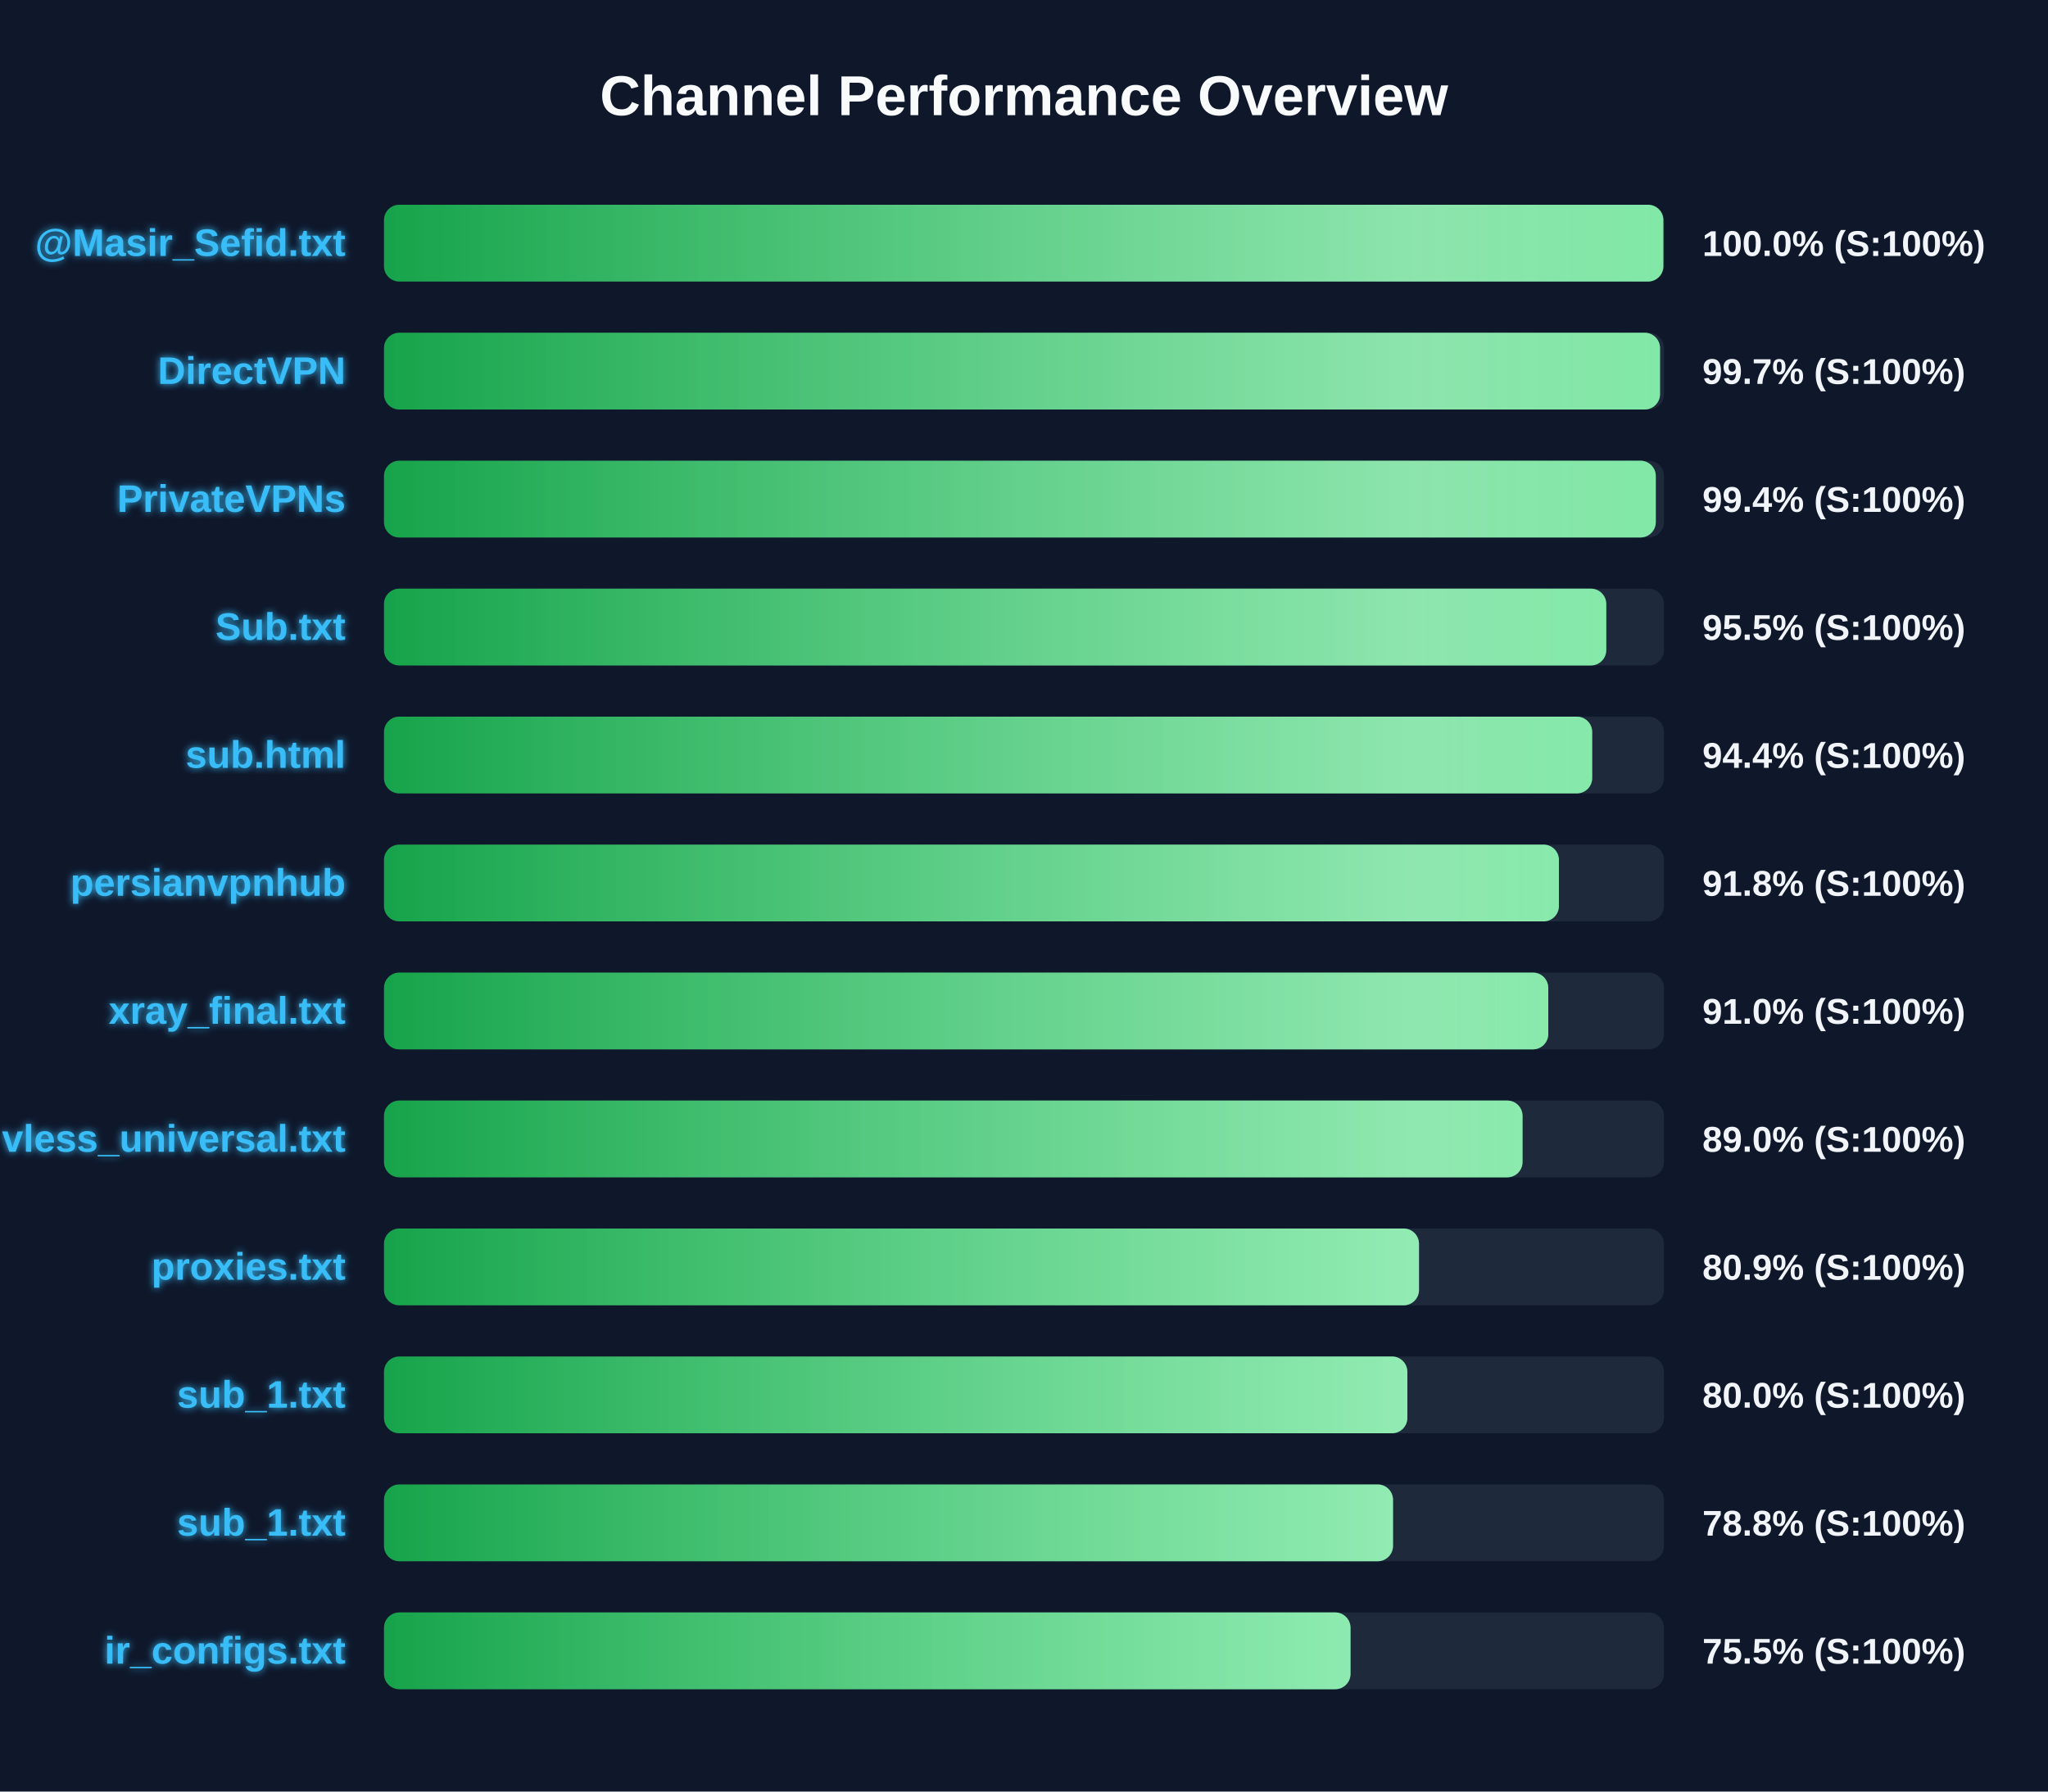
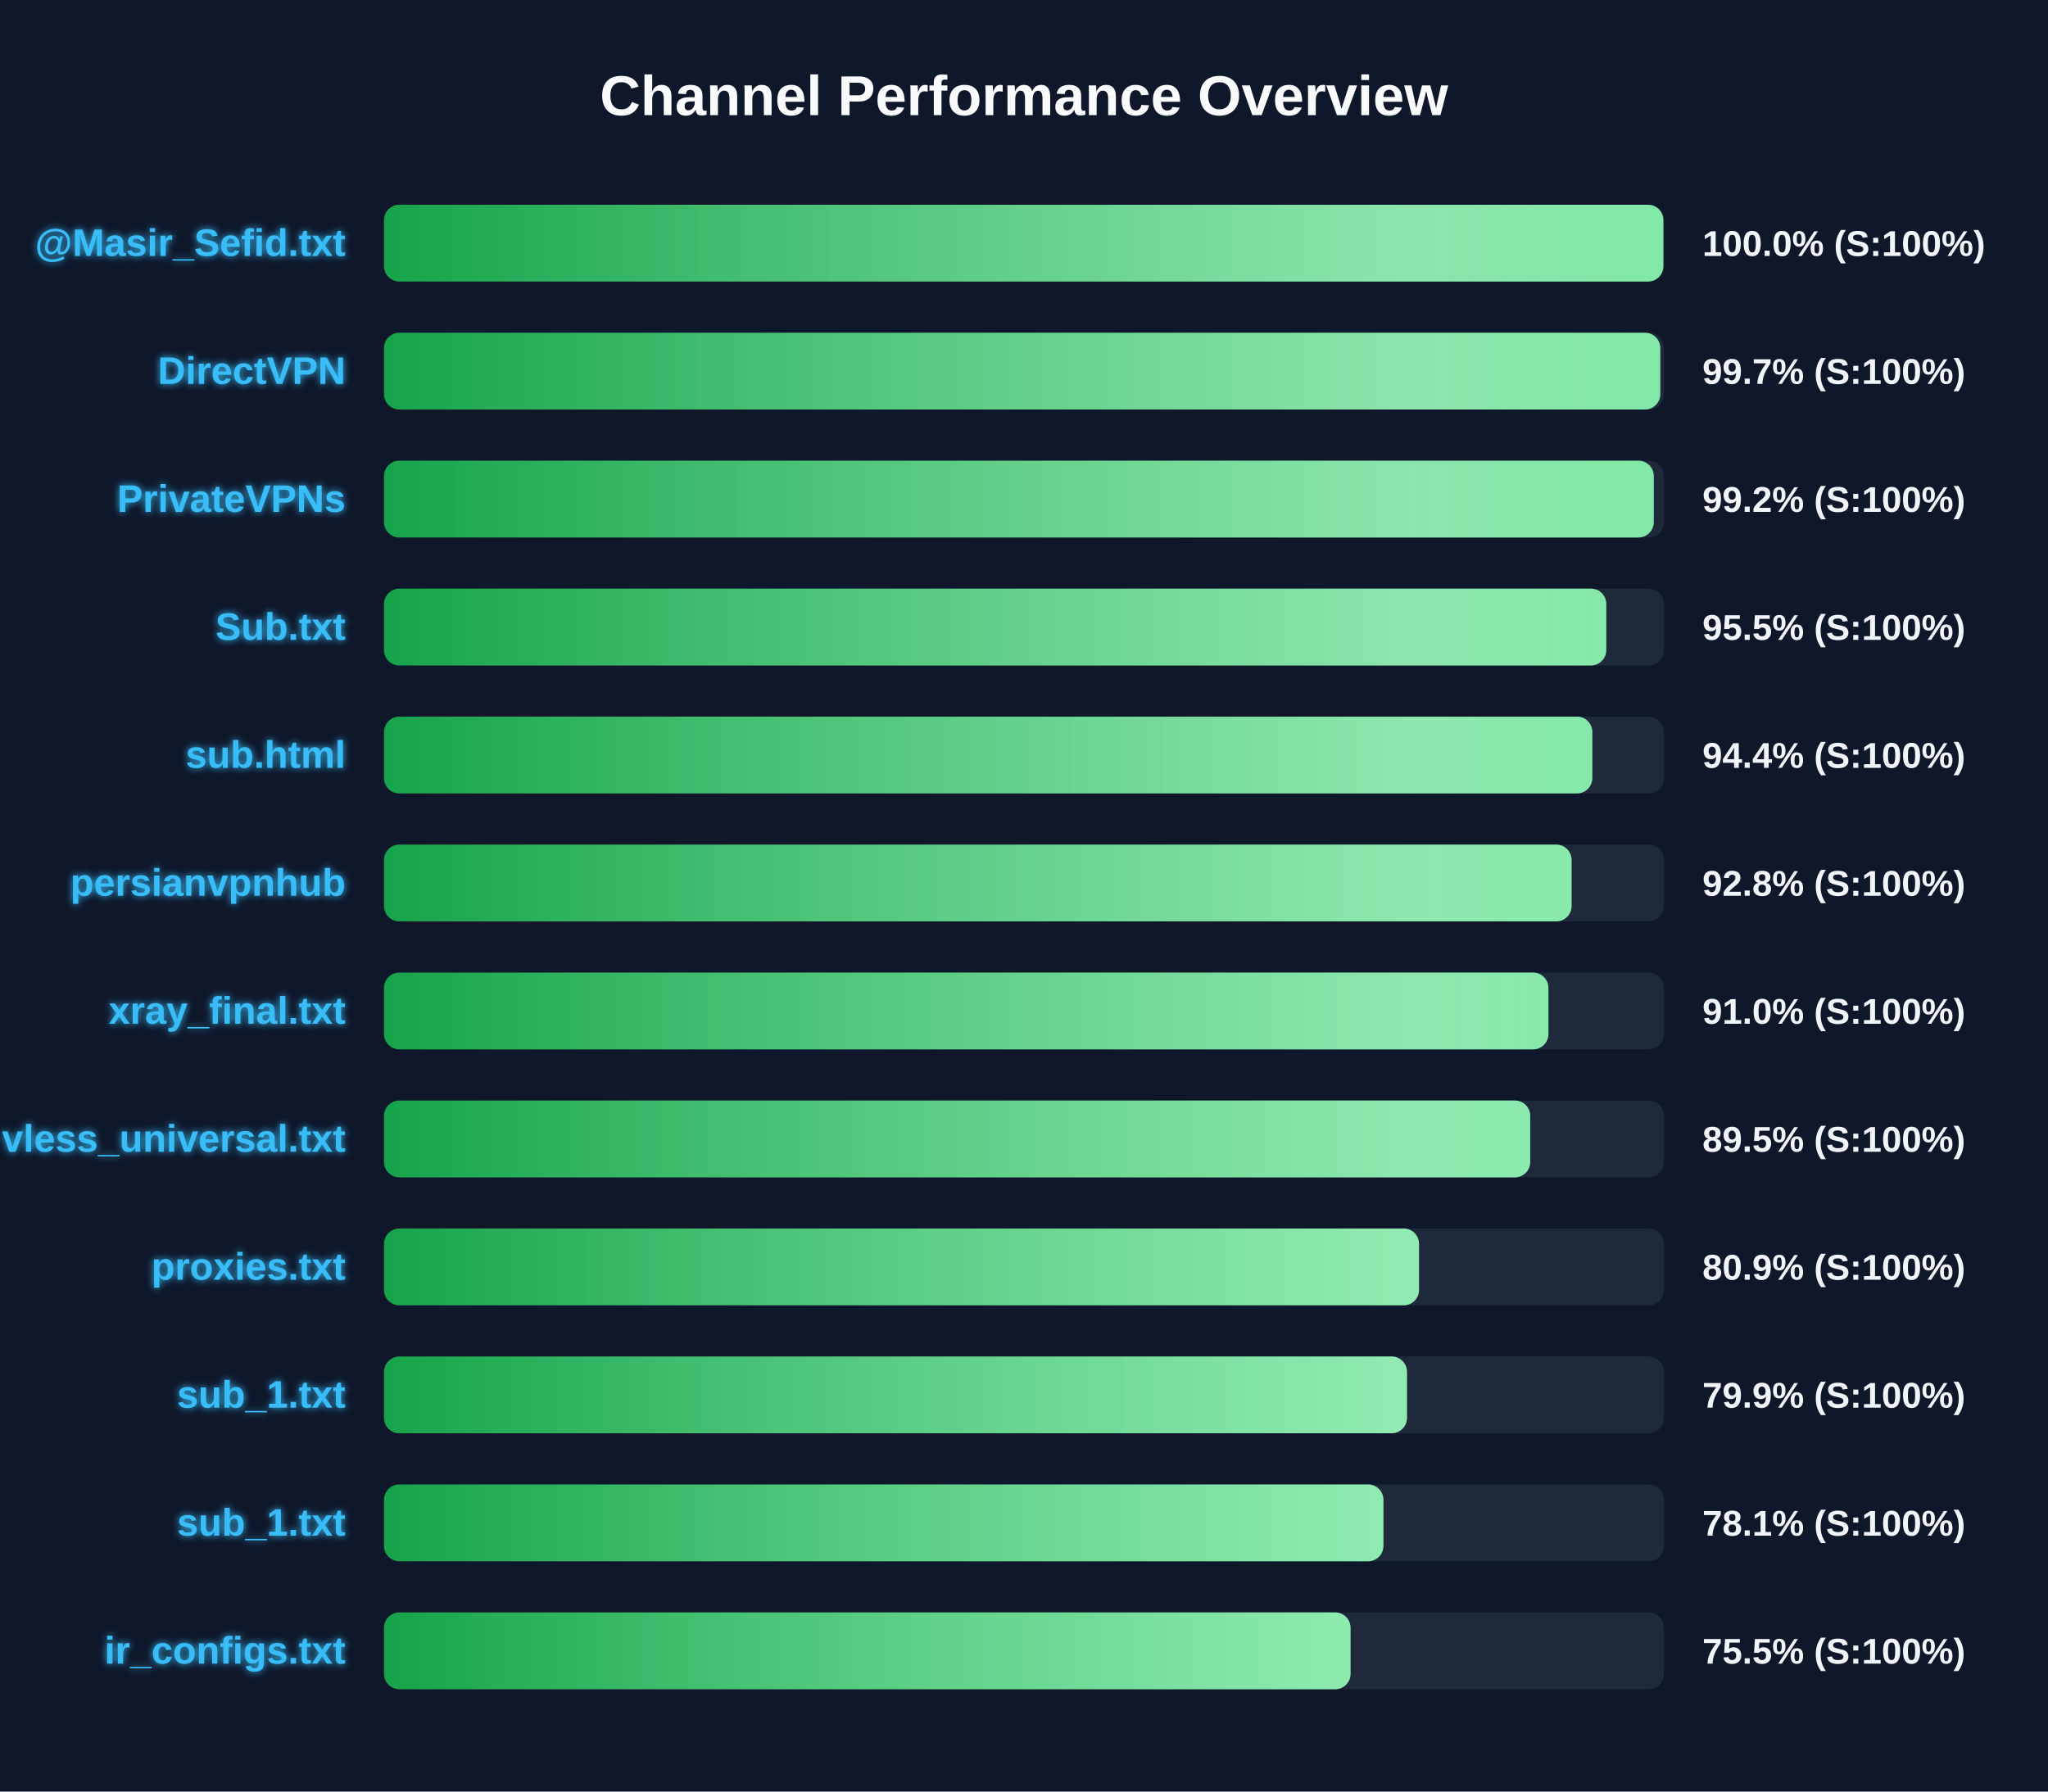
<svg xmlns="http://www.w3.org/2000/svg" width="800" height="700" version="1.1">
  <defs>
    <linearGradient id="grad-green" x1="0%" y1="0%" x2="100%" y2="0%">
      <stop offset="0%" stop-color="#16a34a" />
      <stop offset="100%" stop-color="#4ade80" />
    </linearGradient>
    <linearGradient id="grad-yellow" x1="0%" y1="0%" x2="100%" y2="0%">
      <stop offset="0%" stop-color="#ca8a04" />
      <stop offset="100%" stop-color="#fde047" />
    </linearGradient>
    <linearGradient id="grad-red" x1="0%" y1="0%" x2="100%" y2="0%">
      <stop offset="0%" stop-color="#dc2626" />
      <stop offset="100%" stop-color="#f87171" />
    </linearGradient>
    <linearGradient id="shimmer" x1="0%" y1="0%" x2="100%" y2="0%">
      <stop offset="0%" stop-color="rgba(255,255,255,0)" />
      <stop offset="50%" stop-color="rgba(255,255,255,0.4)" />
      <stop offset="100%" stop-color="rgba(255,255,255,0)" />
    </linearGradient>
    <filter id="glow" x="-20%" y="-20%" width="140%" height="140%">
      <feGaussianBlur stdDeviation="1.5" result="blur" />
      <feComposite in="SourceGraphic" in2="blur" operator="over" />
    </filter>
  </defs>
  <style>
        .bg-rect { fill: #0f172a; }
        .title { font: bold 22px 'Segoe UI', Arial, sans-serif; fill: #f8fafc; }
        .row { font: bold 15px 'Segoe UI', Arial, sans-serif; fill: #38bdf8; filter: url(#glow); }
        .score { font: bold 14px 'Segoe UI', Arial, sans-serif; fill: #f1f5f9; }
        @keyframes shimmer-anim {
            0% { transform: translateX(-100%); }
            100% { transform: translateX(200%); }
        }
        .shimmer-rect {
            animation: shimmer-anim 2.5s infinite linear;
        }
    </style>
  <rect width="100%" height="100%" class="bg-rect" />
  <text x="400" y="45" text-anchor="middle" class="title">Channel Performance Overview</text>
  <rect x="150" y="80" width="500" height="30" fill="#1e293b" rx="6" />
  <clipPath id="clip-0">
    <rect x="150" y="80" width="499.75" height="30" rx="6" />
  </clipPath>
  <rect x="150" y="80" width="499.75" height="30" fill="url(#grad-green)" rx="6" />
  <g clip-path="url(#clip-0)">
    <rect x="150" y="80" width="100%" height="30" fill="url(#shimmer)" class="shimmer-rect" />
  </g>
  <text x="135" y="100" text-anchor="end" class="row">@Masir_Sefid.txt</text>
  <text x="665" y="100" text-anchor="start" class="score">100.0% (S:100%)</text>
  <rect x="150" y="130" width="500" height="30" fill="#1e293b" rx="6" />
  <clipPath id="clip-1">
-     <rect x="150" y="130" width="498.45" height="30" rx="6" />
+     <rect x="150" y="130" width="498.55" height="30" rx="6" />
  </clipPath>
-   <rect x="150" y="130" width="498.45" height="30" fill="url(#grad-green)" rx="6" />
+   <rect x="150" y="130" width="498.55" height="30" fill="url(#grad-green)" rx="6" />
  <g clip-path="url(#clip-1)">
    <rect x="150" y="130" width="100%" height="30" fill="url(#shimmer)" class="shimmer-rect" />
  </g>
  <text x="135" y="150" text-anchor="end" class="row">DirectVPN</text>
  <text x="665" y="150" text-anchor="start" class="score">99.7% (S:100%)</text>
  <rect x="150" y="180" width="500" height="30" fill="#1e293b" rx="6" />
  <clipPath id="clip-2">
-     <rect x="150" y="180" width="496.8" height="30" rx="6" />
+     <rect x="150" y="180" width="496.0" height="30" rx="6" />
  </clipPath>
-   <rect x="150" y="180" width="496.8" height="30" fill="url(#grad-green)" rx="6" />
+   <rect x="150" y="180" width="496.0" height="30" fill="url(#grad-green)" rx="6" />
  <g clip-path="url(#clip-2)">
    <rect x="150" y="180" width="100%" height="30" fill="url(#shimmer)" class="shimmer-rect" />
  </g>
  <text x="135" y="200" text-anchor="end" class="row">PrivateVPNs</text>
-   <text x="665" y="200" text-anchor="start" class="score">99.4% (S:100%)</text>
+   <text x="665" y="200" text-anchor="start" class="score">99.2% (S:100%)</text>
  <rect x="150" y="230" width="500" height="30" fill="#1e293b" rx="6" />
  <clipPath id="clip-3">
    <rect x="150" y="230" width="477.45" height="30" rx="6" />
  </clipPath>
  <rect x="150" y="230" width="477.45" height="30" fill="url(#grad-green)" rx="6" />
  <g clip-path="url(#clip-3)">
    <rect x="150" y="230" width="100%" height="30" fill="url(#shimmer)" class="shimmer-rect" />
  </g>
  <text x="135" y="250" text-anchor="end" class="row">Sub.txt</text>
  <text x="665" y="250" text-anchor="start" class="score">95.5% (S:100%)</text>
  <rect x="150" y="280" width="500" height="30" fill="#1e293b" rx="6" />
  <clipPath id="clip-4">
-     <rect x="150" y="280" width="471.95" height="30" rx="6" />
+     <rect x="150" y="280" width="472.0" height="30" rx="6" />
  </clipPath>
-   <rect x="150" y="280" width="471.95" height="30" fill="url(#grad-green)" rx="6" />
+   <rect x="150" y="280" width="472.0" height="30" fill="url(#grad-green)" rx="6" />
  <g clip-path="url(#clip-4)">
    <rect x="150" y="280" width="100%" height="30" fill="url(#shimmer)" class="shimmer-rect" />
  </g>
  <text x="135" y="300" text-anchor="end" class="row">sub.html</text>
  <text x="665" y="300" text-anchor="start" class="score">94.4% (S:100%)</text>
  <rect x="150" y="330" width="500" height="30" fill="#1e293b" rx="6" />
  <clipPath id="clip-5">
-     <rect x="150" y="330" width="458.95" height="30" rx="6" />
+     <rect x="150" y="330" width="463.9" height="30" rx="6" />
  </clipPath>
-   <rect x="150" y="330" width="458.95" height="30" fill="url(#grad-green)" rx="6" />
+   <rect x="150" y="330" width="463.9" height="30" fill="url(#grad-green)" rx="6" />
  <g clip-path="url(#clip-5)">
    <rect x="150" y="330" width="100%" height="30" fill="url(#shimmer)" class="shimmer-rect" />
  </g>
  <text x="135" y="350" text-anchor="end" class="row">persianvpnhub</text>
-   <text x="665" y="350" text-anchor="start" class="score">91.8% (S:100%)</text>
+   <text x="665" y="350" text-anchor="start" class="score">92.8% (S:100%)</text>
  <rect x="150" y="380" width="500" height="30" fill="#1e293b" rx="6" />
  <clipPath id="clip-6">
-     <rect x="150" y="380" width="454.8" height="30" rx="6" />
+     <rect x="150" y="380" width="454.85" height="30" rx="6" />
  </clipPath>
-   <rect x="150" y="380" width="454.8" height="30" fill="url(#grad-green)" rx="6" />
+   <rect x="150" y="380" width="454.85" height="30" fill="url(#grad-green)" rx="6" />
  <g clip-path="url(#clip-6)">
    <rect x="150" y="380" width="100%" height="30" fill="url(#shimmer)" class="shimmer-rect" />
  </g>
  <text x="135" y="400" text-anchor="end" class="row">xray_final.txt</text>
  <text x="665" y="400" text-anchor="start" class="score">91.0% (S:100%)</text>
  <rect x="150" y="430" width="500" height="30" fill="#1e293b" rx="6" />
  <clipPath id="clip-7">
-     <rect x="150" y="430" width="444.75" height="30" rx="6" />
+     <rect x="150" y="430" width="447.75" height="30" rx="6" />
  </clipPath>
-   <rect x="150" y="430" width="444.75" height="30" fill="url(#grad-green)" rx="6" />
+   <rect x="150" y="430" width="447.75" height="30" fill="url(#grad-green)" rx="6" />
  <g clip-path="url(#clip-7)">
    <rect x="150" y="430" width="100%" height="30" fill="url(#shimmer)" class="shimmer-rect" />
  </g>
  <text x="135" y="450" text-anchor="end" class="row">vless_universal.txt</text>
-   <text x="665" y="450" text-anchor="start" class="score">89.0% (S:100%)</text>
+   <text x="665" y="450" text-anchor="start" class="score">89.5% (S:100%)</text>
  <rect x="150" y="480" width="500" height="30" fill="#1e293b" rx="6" />
  <clipPath id="clip-8">
    <rect x="150" y="480" width="404.3" height="30" rx="6" />
  </clipPath>
  <rect x="150" y="480" width="404.3" height="30" fill="url(#grad-green)" rx="6" />
  <g clip-path="url(#clip-8)">
    <rect x="150" y="480" width="100%" height="30" fill="url(#shimmer)" class="shimmer-rect" />
  </g>
  <text x="135" y="500" text-anchor="end" class="row">proxies.txt</text>
  <text x="665" y="500" text-anchor="start" class="score">80.9% (S:100%)</text>
  <rect x="150" y="530" width="500" height="30" fill="#1e293b" rx="6" />
  <clipPath id="clip-9">
-     <rect x="150" y="530" width="399.75" height="30" rx="6" />
+     <rect x="150" y="530" width="399.6" height="30" rx="6" />
  </clipPath>
-   <rect x="150" y="530" width="399.75" height="30" fill="url(#grad-green)" rx="6" />
+   <rect x="150" y="530" width="399.6" height="30" fill="url(#grad-green)" rx="6" />
  <g clip-path="url(#clip-9)">
    <rect x="150" y="530" width="100%" height="30" fill="url(#shimmer)" class="shimmer-rect" />
  </g>
  <text x="135" y="550" text-anchor="end" class="row">sub_1.txt</text>
-   <text x="665" y="550" text-anchor="start" class="score">80.0% (S:100%)</text>
+   <text x="665" y="550" text-anchor="start" class="score">79.9% (S:100%)</text>
  <rect x="150" y="580" width="500" height="30" fill="#1e293b" rx="6" />
  <clipPath id="clip-10">
-     <rect x="150" y="580" width="394.15" height="30" rx="6" />
+     <rect x="150" y="580" width="390.4" height="30" rx="6" />
  </clipPath>
-   <rect x="150" y="580" width="394.15" height="30" fill="url(#grad-green)" rx="6" />
+   <rect x="150" y="580" width="390.4" height="30" fill="url(#grad-green)" rx="6" />
  <g clip-path="url(#clip-10)">
    <rect x="150" y="580" width="100%" height="30" fill="url(#shimmer)" class="shimmer-rect" />
  </g>
  <text x="135" y="600" text-anchor="end" class="row">sub_1.txt</text>
-   <text x="665" y="600" text-anchor="start" class="score">78.8% (S:100%)</text>
+   <text x="665" y="600" text-anchor="start" class="score">78.1% (S:100%)</text>
  <rect x="150" y="630" width="500" height="30" fill="#1e293b" rx="6" />
  <clipPath id="clip-11">
    <rect x="150" y="630" width="377.55" height="30" rx="6" />
  </clipPath>
  <rect x="150" y="630" width="377.55" height="30" fill="url(#grad-green)" rx="6" />
  <g clip-path="url(#clip-11)">
    <rect x="150" y="630" width="100%" height="30" fill="url(#shimmer)" class="shimmer-rect" />
  </g>
  <text x="135" y="650" text-anchor="end" class="row">ir_configs.txt</text>
  <text x="665" y="650" text-anchor="start" class="score">75.5% (S:100%)</text>
</svg>
